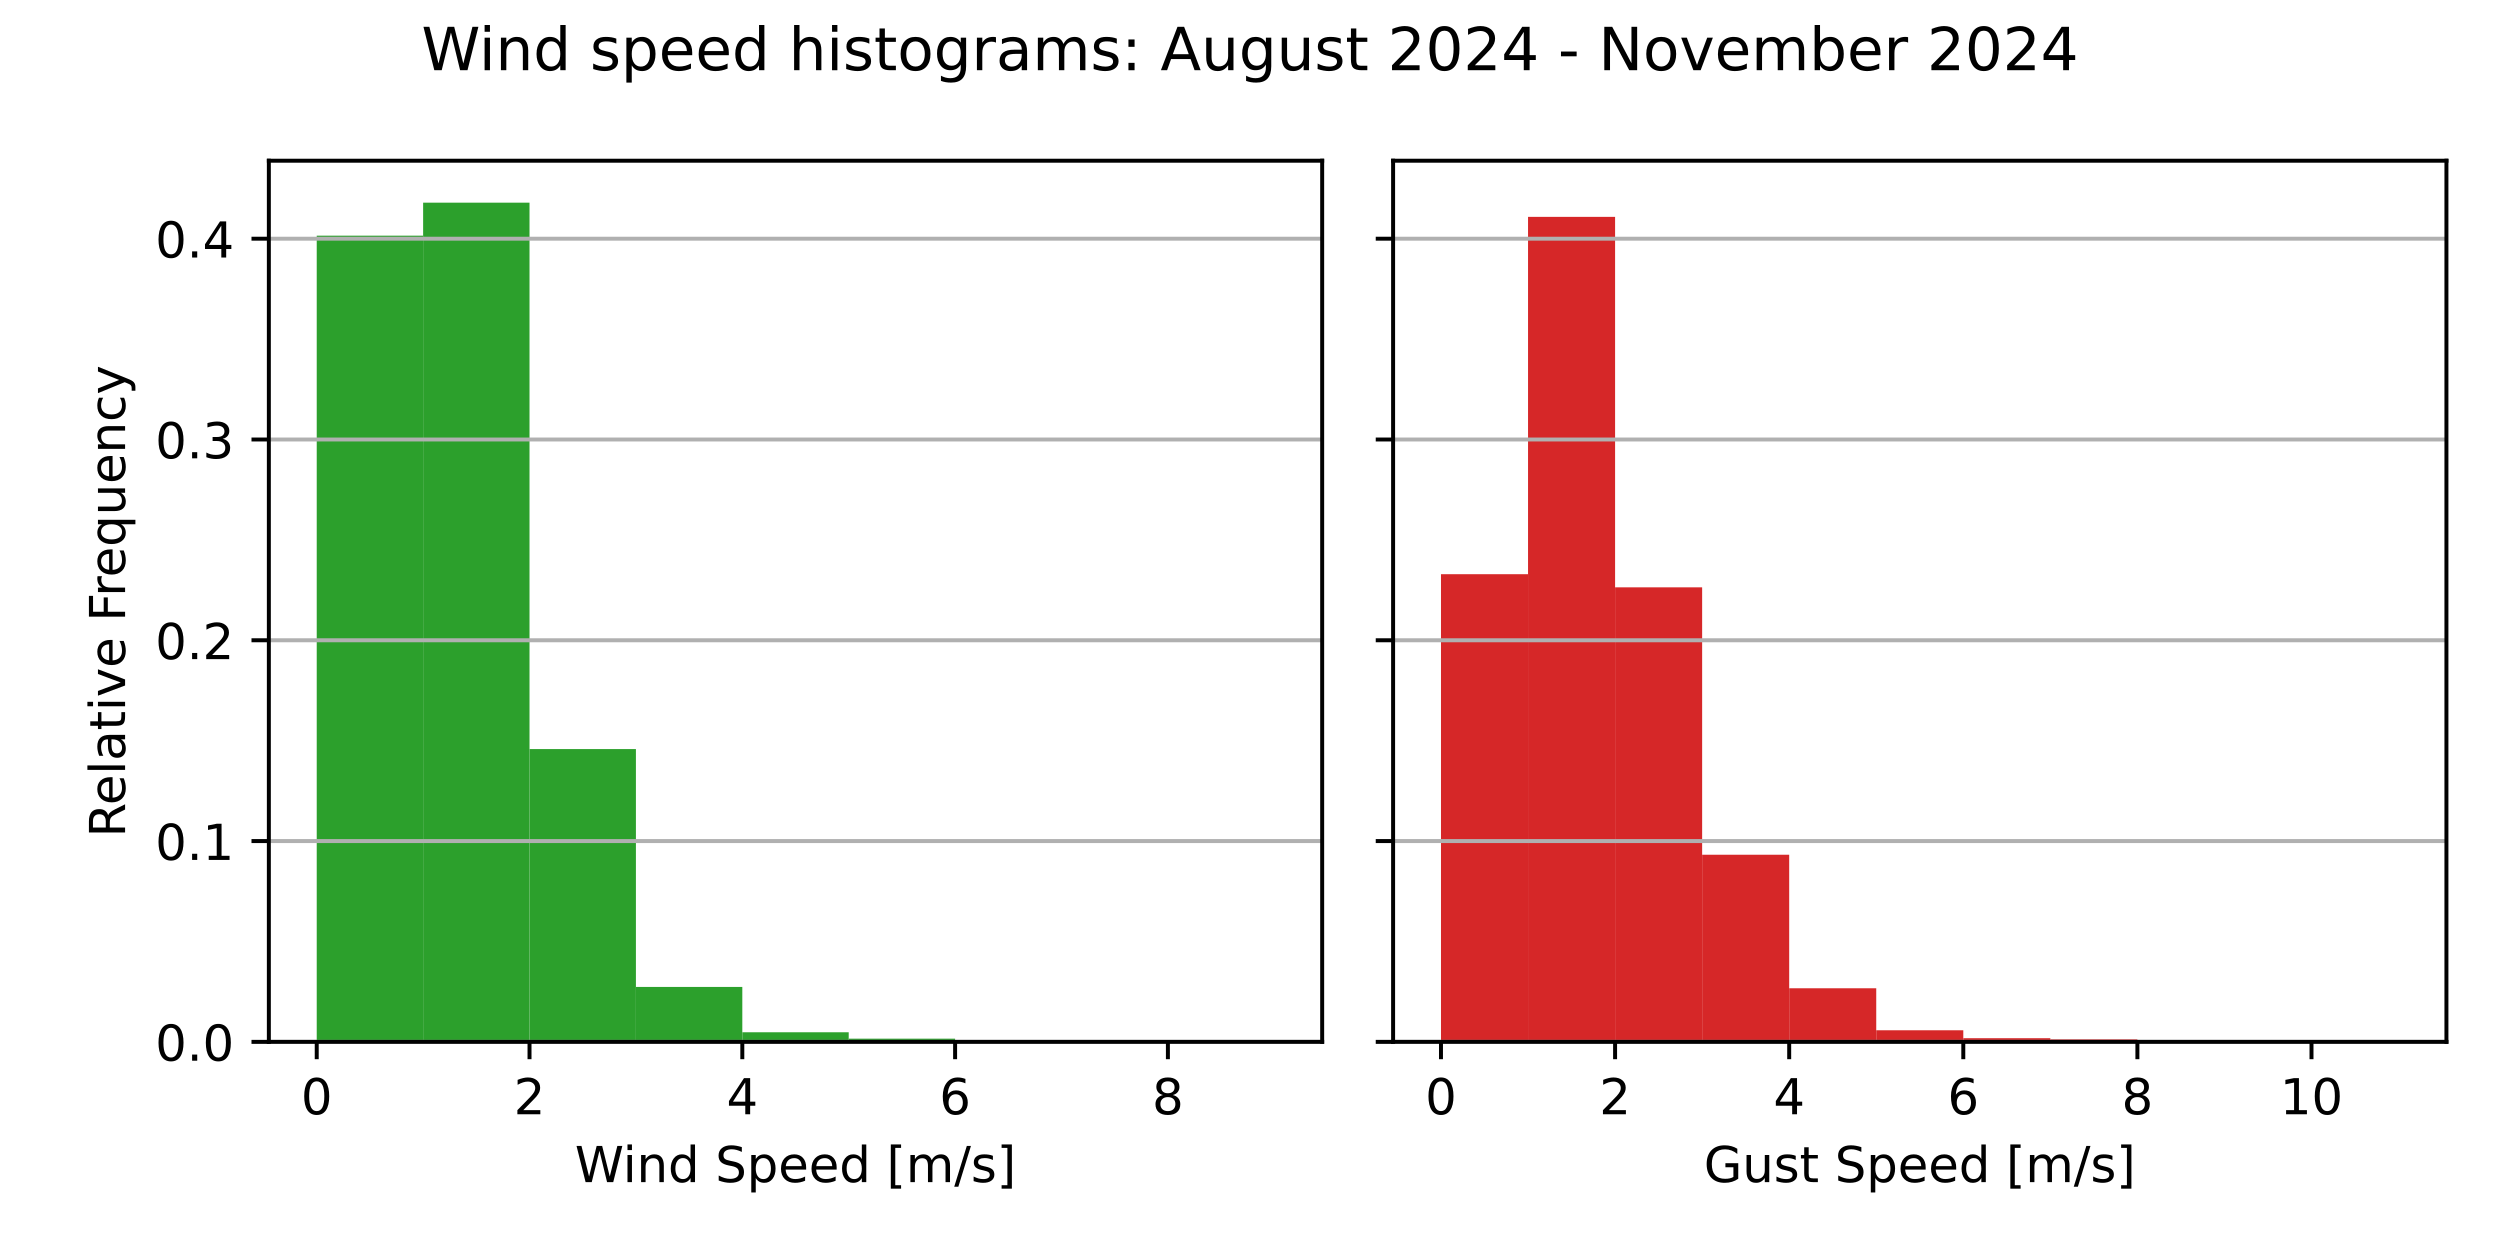
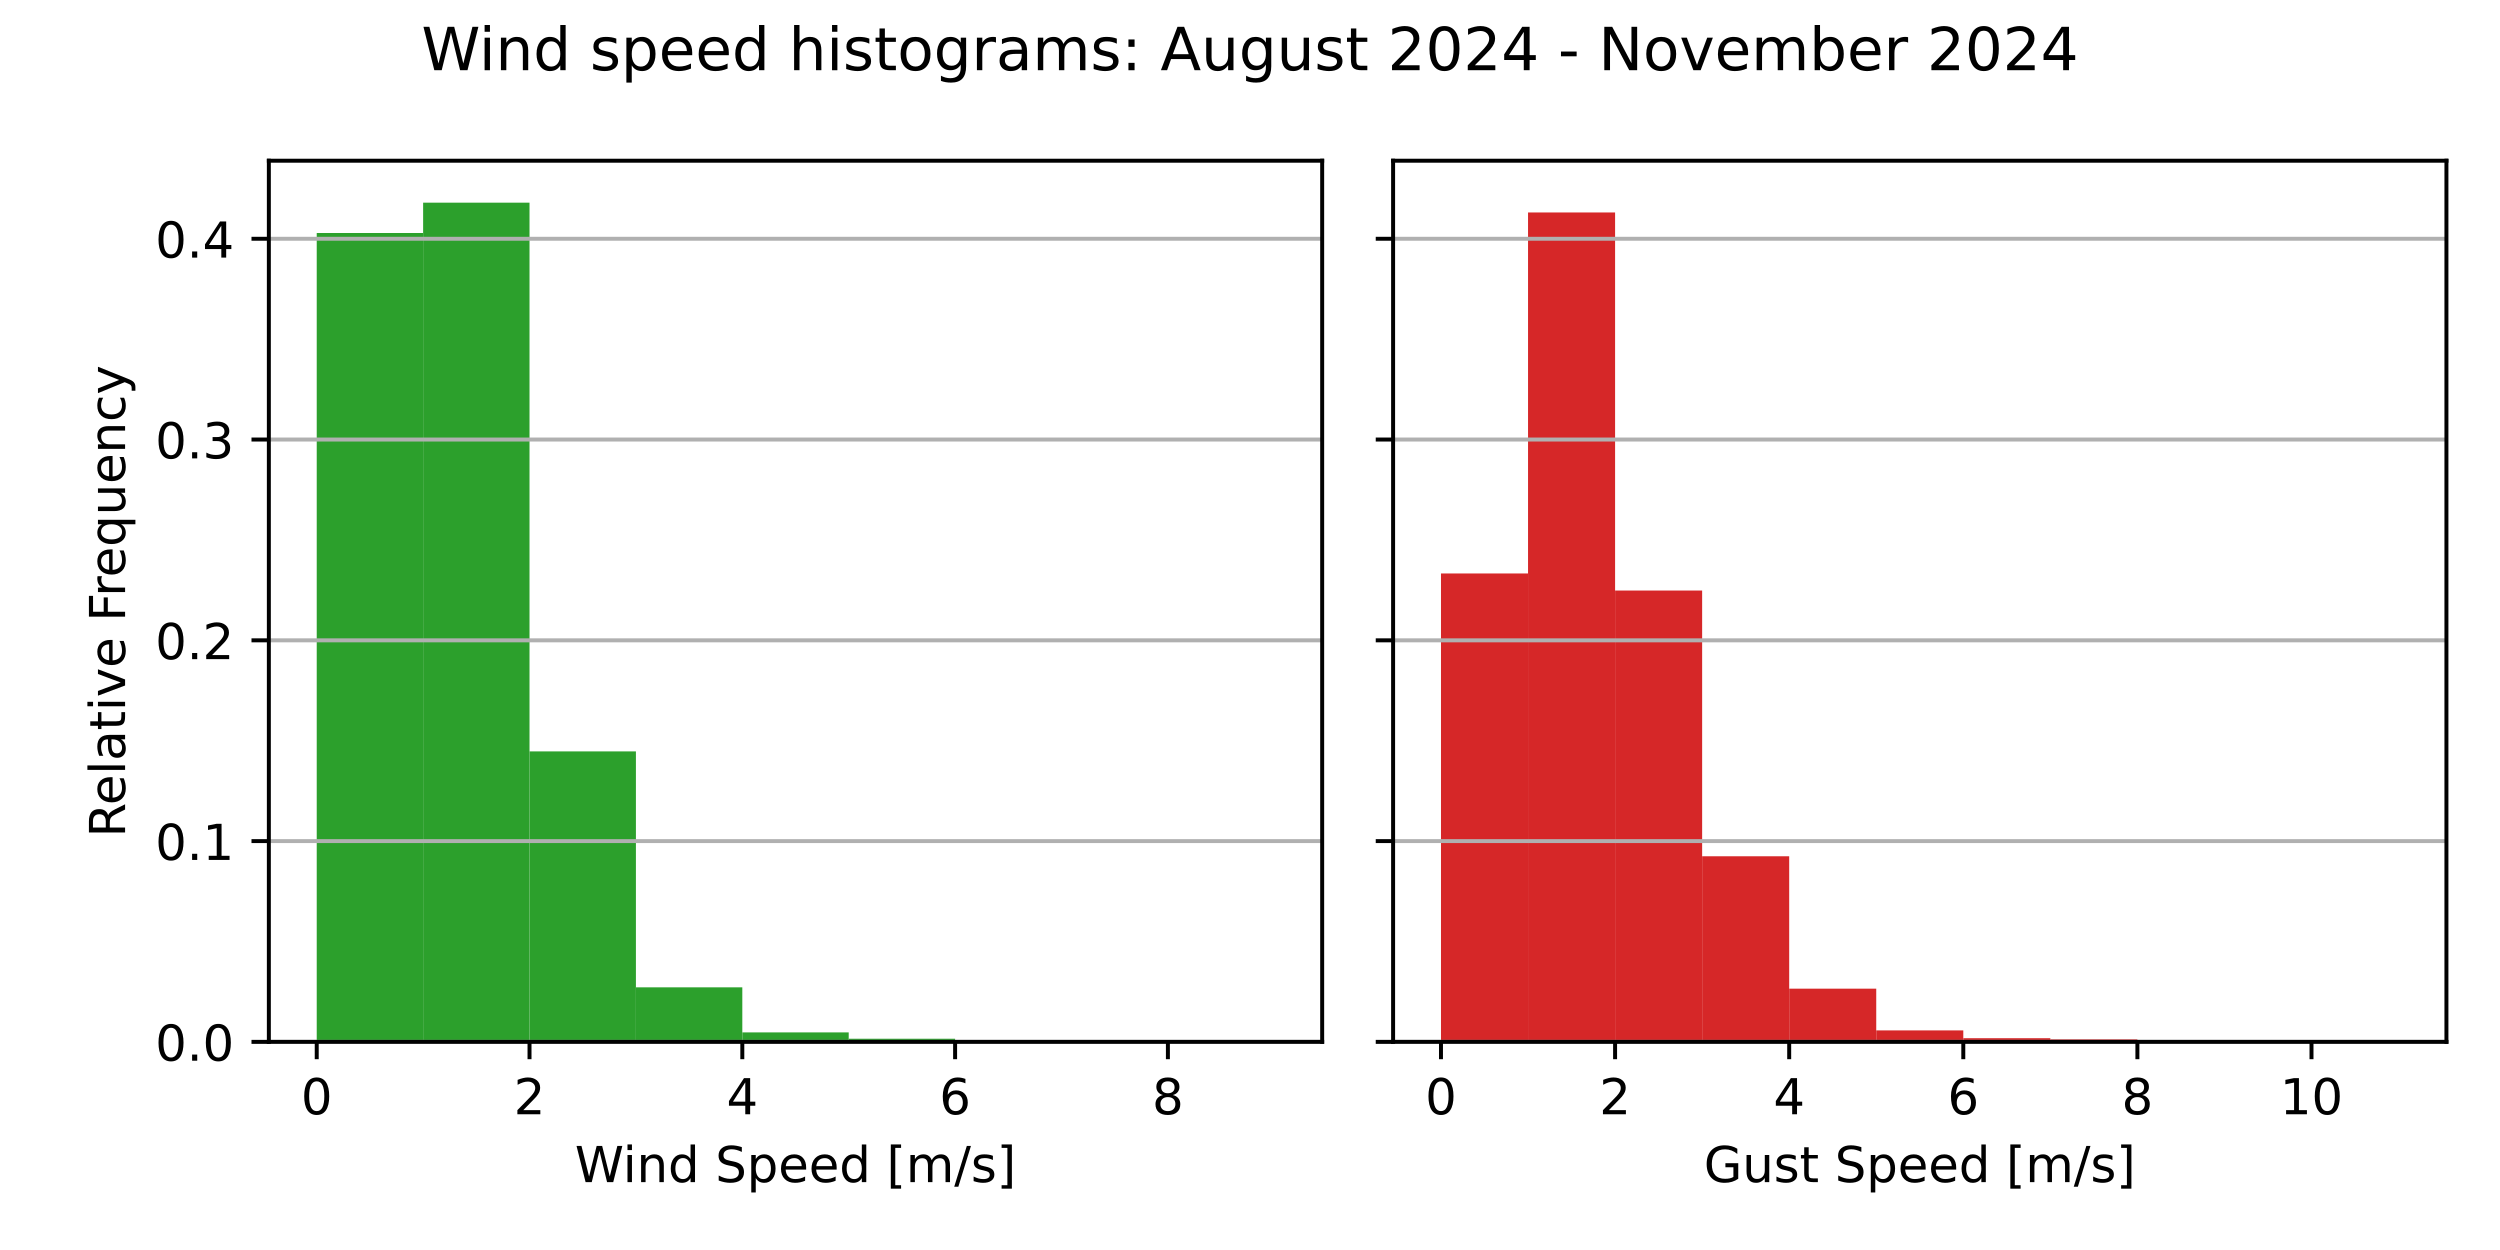
<svg xmlns="http://www.w3.org/2000/svg" xmlns:xlink="http://www.w3.org/1999/xlink" width="504pt" height="252pt" viewBox="0 0 504 252" version="1.1">
  <defs>
    <style type="text/css">*{stroke-linejoin: round; stroke-linecap: butt}</style>
  </defs>
  <g id="figure_1">
    <g id="patch_1">
      <path d="M 0 252  L 504 252  L 504 0  L 0 0  z " style="fill: #ffffff" />
    </g>
    <g id="axes_1">
      <g id="patch_2">
        <path d="M 54.2 210.04  L 266.55 210.04  L 266.55 32.4  L 54.2 32.4  z " style="fill: #ffffff" />
      </g>
      <g id="patch_3">
-         <path d="M 63.852 210.04  L 85.302 210.04  L 85.302 47.507  L 63.852 47.507  z " clip-path="url(#pe541135941)" style="fill: #2ca02c" />
+         <path d="M 63.852 210.04  L 85.302 210.04  L 85.302 46.975  L 63.852 46.975  z " clip-path="url(#p25c6681a0d)" style="fill: #2ca02c" />
      </g>
      <g id="patch_4">
-         <path d="M 85.302 210.04  L 106.751 210.04  L 106.751 40.859  L 85.302 40.859  z " clip-path="url(#pe541135941)" style="fill: #2ca02c" />
+         <path d="M 85.302 210.04  L 106.751 210.04  L 106.751 40.859  L 85.302 40.859  z " clip-path="url(#p25c6681a0d)" style="fill: #2ca02c" />
      </g>
      <g id="patch_5">
-         <path d="M 106.751 210.04  L 128.201 210.04  L 128.201 151.018  L 106.751 151.018  z " clip-path="url(#pe541135941)" style="fill: #2ca02c" />
+         <path d="M 106.751 210.04  L 128.201 210.04  L 128.201 151.478  L 106.751 151.478  z " clip-path="url(#p25c6681a0d)" style="fill: #2ca02c" />
      </g>
      <g id="patch_6">
-         <path d="M 128.201 210.04  L 149.65 210.04  L 149.65 198.96  L 128.201 198.96  z " clip-path="url(#pe541135941)" style="fill: #2ca02c" />
+         <path d="M 128.201 210.04  L 149.65 210.04  L 149.65 199.049  L 128.201 199.049  z " clip-path="url(#p25c6681a0d)" style="fill: #2ca02c" />
      </g>
      <g id="patch_7">
-         <path d="M 149.65 210.04  L 171.1 210.04  L 171.1 208.111  L 149.65 208.111  z " clip-path="url(#pe541135941)" style="fill: #2ca02c" />
+         <path d="M 149.65 210.04  L 171.1 210.04  L 171.1 208.126  L 149.65 208.126  z " clip-path="url(#p25c6681a0d)" style="fill: #2ca02c" />
      </g>
      <g id="patch_8">
-         <path d="M 171.1 210.04  L 192.549 210.04  L 192.549 209.401  L 171.1 209.401  z " clip-path="url(#pe541135941)" style="fill: #2ca02c" />
+         <path d="M 171.1 210.04  L 192.549 210.04  L 192.549 209.406  L 171.1 209.406  z " clip-path="url(#p25c6681a0d)" style="fill: #2ca02c" />
      </g>
      <g id="patch_9">
-         <path d="M 192.549 210.04  L 213.999 210.04  L 213.999 209.675  L 192.549 209.675  z " clip-path="url(#pe541135941)" style="fill: #2ca02c" />
+         <path d="M 192.549 210.04  L 213.999 210.04  L 213.999 209.678  L 192.549 209.678  z " clip-path="url(#p25c6681a0d)" style="fill: #2ca02c" />
      </g>
      <g id="patch_10">
-         <path d="M 213.999 210.04  L 235.448 210.04  L 235.448 210.001  L 213.999 210.001  z " clip-path="url(#pe541135941)" style="fill: #2ca02c" />
+         <path d="M 213.999 210.04  L 235.448 210.04  L 235.448 210.001  L 213.999 210.001  z " clip-path="url(#p25c6681a0d)" style="fill: #2ca02c" />
      </g>
      <g id="patch_11">
-         <path d="M 235.448 210.04  L 256.898 210.04  L 256.898 210.027  L 235.448 210.027  z " clip-path="url(#pe541135941)" style="fill: #2ca02c" />
+         <path d="M 235.448 210.04  L 256.898 210.04  L 256.898 210.027  L 235.448 210.027  z " clip-path="url(#p25c6681a0d)" style="fill: #2ca02c" />
      </g>
      <g id="matplotlib.axis_1">
        <g id="xtick_1">
          <g id="line2d_1">
            <defs>
-               <path id="m60afea2292" d="M 0 0  L 0 3.5  " style="stroke: #000000; stroke-width: 0.8" />
+               <path id="mfaaf3b6d40" d="M 0 0  L 0 3.5  " style="stroke: #000000; stroke-width: 0.8" />
            </defs>
            <g>
-               <use xlink:href="#m60afea2292" x="63.852" y="210.04" style="stroke: #000000; stroke-width: 0.8" />
+               <use xlink:href="#mfaaf3b6d40" x="63.852" y="210.04" style="stroke: #000000; stroke-width: 0.8" />
            </g>
          </g>
          <g id="text_1">
            <g transform="translate(60.67102 224.6384) scale(0.1 -0.1)">
              <defs>
                <path id="DejaVuSans-30" d="M 2034 4250  Q 1547 4250 1301 3770  Q 1056 3291 1056 2328  Q 1056 1369 1301 889  Q 1547 409 2034 409  Q 2525 409 2770 889  Q 3016 1369 3016 2328  Q 3016 3291 2770 3770  Q 2525 4250 2034 4250  z M 2034 4750  Q 2819 4750 3233 4129  Q 3647 3509 3647 2328  Q 3647 1150 3233 529  Q 2819 -91 2034 -91  Q 1250 -91 836 529  Q 422 1150 422 2328  Q 422 3509 836 4129  Q 1250 4750 2034 4750  z " transform="scale(0.015625)" />
              </defs>
              <use xlink:href="#DejaVuSans-30" />
            </g>
          </g>
        </g>
        <g id="xtick_2">
          <g id="line2d_2">
            <g>
-               <use xlink:href="#m60afea2292" x="106.751" y="210.04" style="stroke: #000000; stroke-width: 0.8" />
+               <use xlink:href="#mfaaf3b6d40" x="106.751" y="210.04" style="stroke: #000000; stroke-width: 0.8" />
            </g>
          </g>
          <g id="text_2">
            <g transform="translate(103.57 224.6384) scale(0.1 -0.1)">
              <defs>
                <path id="DejaVuSans-32" d="M 1228 531  L 3431 531  L 3431 0  L 469 0  L 469 531  Q 828 903 1448 1529  Q 2069 2156 2228 2338  Q 2531 2678 2651 2914  Q 2772 3150 2772 3378  Q 2772 3750 2511 3984  Q 2250 4219 1831 4219  Q 1534 4219 1204 4116  Q 875 4013 500 3803  L 500 4441  Q 881 4594 1212 4672  Q 1544 4750 1819 4750  Q 2544 4750 2975 4387  Q 3406 4025 3406 3419  Q 3406 3131 3298 2873  Q 3191 2616 2906 2266  Q 2828 2175 2409 1742  Q 1991 1309 1228 531  z " transform="scale(0.015625)" />
              </defs>
              <use xlink:href="#DejaVuSans-32" />
            </g>
          </g>
        </g>
        <g id="xtick_3">
          <g id="line2d_3">
            <g>
-               <use xlink:href="#m60afea2292" x="149.65" y="210.04" style="stroke: #000000; stroke-width: 0.8" />
+               <use xlink:href="#mfaaf3b6d40" x="149.65" y="210.04" style="stroke: #000000; stroke-width: 0.8" />
            </g>
          </g>
          <g id="text_3">
            <g transform="translate(146.469 224.6384) scale(0.1 -0.1)">
              <defs>
                <path id="DejaVuSans-34" d="M 2419 4116  L 825 1625  L 2419 1625  L 2419 4116  z M 2253 4666  L 3047 4666  L 3047 1625  L 3713 1625  L 3713 1100  L 3047 1100  L 3047 0  L 2419 0  L 2419 1100  L 313 1100  L 313 1709  L 2253 4666  z " transform="scale(0.015625)" />
              </defs>
              <use xlink:href="#DejaVuSans-34" />
            </g>
          </g>
        </g>
        <g id="xtick_4">
          <g id="line2d_4">
            <g>
-               <use xlink:href="#m60afea2292" x="192.549" y="210.04" style="stroke: #000000; stroke-width: 0.8" />
+               <use xlink:href="#mfaaf3b6d40" x="192.549" y="210.04" style="stroke: #000000; stroke-width: 0.8" />
            </g>
          </g>
          <g id="text_4">
            <g transform="translate(189.368 224.6384) scale(0.1 -0.1)">
              <defs>
                <path id="DejaVuSans-36" d="M 2113 2584  Q 1688 2584 1439 2293  Q 1191 2003 1191 1497  Q 1191 994 1439 701  Q 1688 409 2113 409  Q 2538 409 2786 701  Q 3034 994 3034 1497  Q 3034 2003 2786 2293  Q 2538 2584 2113 2584  z M 3366 4563  L 3366 3988  Q 3128 4100 2886 4159  Q 2644 4219 2406 4219  Q 1781 4219 1451 3797  Q 1122 3375 1075 2522  Q 1259 2794 1537 2939  Q 1816 3084 2150 3084  Q 2853 3084 3261 2657  Q 3669 2231 3669 1497  Q 3669 778 3244 343  Q 2819 -91 2113 -91  Q 1303 -91 875 529  Q 447 1150 447 2328  Q 447 3434 972 4092  Q 1497 4750 2381 4750  Q 2619 4750 2861 4703  Q 3103 4656 3366 4563  z " transform="scale(0.015625)" />
              </defs>
              <use xlink:href="#DejaVuSans-36" />
            </g>
          </g>
        </g>
        <g id="xtick_5">
          <g id="line2d_5">
            <g>
-               <use xlink:href="#m60afea2292" x="235.448" y="210.04" style="stroke: #000000; stroke-width: 0.8" />
+               <use xlink:href="#mfaaf3b6d40" x="235.448" y="210.04" style="stroke: #000000; stroke-width: 0.8" />
            </g>
          </g>
          <g id="text_5">
            <g transform="translate(232.267 224.6384) scale(0.1 -0.1)">
              <defs>
                <path id="DejaVuSans-38" d="M 2034 2216  Q 1584 2216 1326 1975  Q 1069 1734 1069 1313  Q 1069 891 1326 650  Q 1584 409 2034 409  Q 2484 409 2743 651  Q 3003 894 3003 1313  Q 3003 1734 2745 1975  Q 2488 2216 2034 2216  z M 1403 2484  Q 997 2584 770 2862  Q 544 3141 544 3541  Q 544 4100 942 4425  Q 1341 4750 2034 4750  Q 2731 4750 3128 4425  Q 3525 4100 3525 3541  Q 3525 3141 3298 2862  Q 3072 2584 2669 2484  Q 3125 2378 3379 2068  Q 3634 1759 3634 1313  Q 3634 634 3220 271  Q 2806 -91 2034 -91  Q 1263 -91 848 271  Q 434 634 434 1313  Q 434 1759 690 2068  Q 947 2378 1403 2484  z M 1172 3481  Q 1172 3119 1398 2916  Q 1625 2713 2034 2713  Q 2441 2713 2670 2916  Q 2900 3119 2900 3481  Q 2900 3844 2670 4047  Q 2441 4250 2034 4250  Q 1625 4250 1398 4047  Q 1172 3844 1172 3481  z " transform="scale(0.015625)" />
              </defs>
              <use xlink:href="#DejaVuSans-38" />
            </g>
          </g>
        </g>
        <g id="text_6">
          <g transform="translate(115.8969 238.3166) scale(0.1 -0.1)">
            <defs>
              <path id="DejaVuSans-57" d="M 213 4666  L 850 4666  L 1831 722  L 2809 4666  L 3519 4666  L 4500 722  L 5478 4666  L 6119 4666  L 4947 0  L 4153 0  L 3169 4050  L 2175 0  L 1381 0  L 213 4666  z " transform="scale(0.015625)" />
              <path id="DejaVuSans-69" d="M 603 3500  L 1178 3500  L 1178 0  L 603 0  L 603 3500  z M 603 4863  L 1178 4863  L 1178 4134  L 603 4134  L 603 4863  z " transform="scale(0.015625)" />
              <path id="DejaVuSans-6e" d="M 3513 2113  L 3513 0  L 2938 0  L 2938 2094  Q 2938 2591 2744 2837  Q 2550 3084 2163 3084  Q 1697 3084 1428 2787  Q 1159 2491 1159 1978  L 1159 0  L 581 0  L 581 3500  L 1159 3500  L 1159 2956  Q 1366 3272 1645 3428  Q 1925 3584 2291 3584  Q 2894 3584 3203 3211  Q 3513 2838 3513 2113  z " transform="scale(0.015625)" />
              <path id="DejaVuSans-64" d="M 2906 2969  L 2906 4863  L 3481 4863  L 3481 0  L 2906 0  L 2906 525  Q 2725 213 2448 61  Q 2172 -91 1784 -91  Q 1150 -91 751 415  Q 353 922 353 1747  Q 353 2572 751 3078  Q 1150 3584 1784 3584  Q 2172 3584 2448 3432  Q 2725 3281 2906 2969  z M 947 1747  Q 947 1113 1208 752  Q 1469 391 1925 391  Q 2381 391 2643 752  Q 2906 1113 2906 1747  Q 2906 2381 2643 2742  Q 2381 3103 1925 3103  Q 1469 3103 1208 2742  Q 947 2381 947 1747  z " transform="scale(0.015625)" />
              <path id="DejaVuSans-20" transform="scale(0.015625)" />
              <path id="DejaVuSans-53" d="M 3425 4513  L 3425 3897  Q 3066 4069 2747 4153  Q 2428 4238 2131 4238  Q 1616 4238 1336 4038  Q 1056 3838 1056 3469  Q 1056 3159 1242 3001  Q 1428 2844 1947 2747  L 2328 2669  Q 3034 2534 3370 2195  Q 3706 1856 3706 1288  Q 3706 609 3251 259  Q 2797 -91 1919 -91  Q 1588 -91 1214 -16  Q 841 59 441 206  L 441 856  Q 825 641 1194 531  Q 1563 422 1919 422  Q 2459 422 2753 634  Q 3047 847 3047 1241  Q 3047 1584 2836 1778  Q 2625 1972 2144 2069  L 1759 2144  Q 1053 2284 737 2584  Q 422 2884 422 3419  Q 422 4038 858 4394  Q 1294 4750 2059 4750  Q 2388 4750 2728 4690  Q 3069 4631 3425 4513  z " transform="scale(0.015625)" />
              <path id="DejaVuSans-70" d="M 1159 525  L 1159 -1331  L 581 -1331  L 581 3500  L 1159 3500  L 1159 2969  Q 1341 3281 1617 3432  Q 1894 3584 2278 3584  Q 2916 3584 3314 3078  Q 3713 2572 3713 1747  Q 3713 922 3314 415  Q 2916 -91 2278 -91  Q 1894 -91 1617 61  Q 1341 213 1159 525  z M 3116 1747  Q 3116 2381 2855 2742  Q 2594 3103 2138 3103  Q 1681 3103 1420 2742  Q 1159 2381 1159 1747  Q 1159 1113 1420 752  Q 1681 391 2138 391  Q 2594 391 2855 752  Q 3116 1113 3116 1747  z " transform="scale(0.015625)" />
              <path id="DejaVuSans-65" d="M 3597 1894  L 3597 1613  L 953 1613  Q 991 1019 1311 708  Q 1631 397 2203 397  Q 2534 397 2845 478  Q 3156 559 3463 722  L 3463 178  Q 3153 47 2828 -22  Q 2503 -91 2169 -91  Q 1331 -91 842 396  Q 353 884 353 1716  Q 353 2575 817 3079  Q 1281 3584 2069 3584  Q 2775 3584 3186 3129  Q 3597 2675 3597 1894  z M 3022 2063  Q 3016 2534 2758 2815  Q 2500 3097 2075 3097  Q 1594 3097 1305 2825  Q 1016 2553 972 2059  L 3022 2063  z " transform="scale(0.015625)" />
              <path id="DejaVuSans-5b" d="M 550 4863  L 1875 4863  L 1875 4416  L 1125 4416  L 1125 -397  L 1875 -397  L 1875 -844  L 550 -844  L 550 4863  z " transform="scale(0.015625)" />
              <path id="DejaVuSans-6d" d="M 3328 2828  Q 3544 3216 3844 3400  Q 4144 3584 4550 3584  Q 5097 3584 5394 3201  Q 5691 2819 5691 2113  L 5691 0  L 5113 0  L 5113 2094  Q 5113 2597 4934 2840  Q 4756 3084 4391 3084  Q 3944 3084 3684 2787  Q 3425 2491 3425 1978  L 3425 0  L 2847 0  L 2847 2094  Q 2847 2600 2669 2842  Q 2491 3084 2119 3084  Q 1678 3084 1418 2786  Q 1159 2488 1159 1978  L 1159 0  L 581 0  L 581 3500  L 1159 3500  L 1159 2956  Q 1356 3278 1631 3431  Q 1906 3584 2284 3584  Q 2666 3584 2933 3390  Q 3200 3197 3328 2828  z " transform="scale(0.015625)" />
              <path id="DejaVuSans-2f" d="M 1625 4666  L 2156 4666  L 531 -594  L 0 -594  L 1625 4666  z " transform="scale(0.015625)" />
              <path id="DejaVuSans-73" d="M 2834 3397  L 2834 2853  Q 2591 2978 2328 3040  Q 2066 3103 1784 3103  Q 1356 3103 1142 2972  Q 928 2841 928 2578  Q 928 2378 1081 2264  Q 1234 2150 1697 2047  L 1894 2003  Q 2506 1872 2764 1633  Q 3022 1394 3022 966  Q 3022 478 2636 193  Q 2250 -91 1575 -91  Q 1294 -91 989 -36  Q 684 19 347 128  L 347 722  Q 666 556 975 473  Q 1284 391 1588 391  Q 1994 391 2212 530  Q 2431 669 2431 922  Q 2431 1156 2273 1281  Q 2116 1406 1581 1522  L 1381 1569  Q 847 1681 609 1914  Q 372 2147 372 2553  Q 372 3047 722 3315  Q 1072 3584 1716 3584  Q 2034 3584 2315 3537  Q 2597 3491 2834 3397  z " transform="scale(0.015625)" />
              <path id="DejaVuSans-5d" d="M 1947 4863  L 1947 -844  L 622 -844  L 622 -397  L 1369 -397  L 1369 4416  L 622 4416  L 622 4863  L 1947 4863  z " transform="scale(0.015625)" />
            </defs>
            <use xlink:href="#DejaVuSans-57" />
            <use xlink:href="#DejaVuSans-69" x="96.627" />
            <use xlink:href="#DejaVuSans-6e" x="124.41" />
            <use xlink:href="#DejaVuSans-64" x="187.789" />
            <use xlink:href="#DejaVuSans-20" x="251.266" />
            <use xlink:href="#DejaVuSans-53" x="283.053" />
            <use xlink:href="#DejaVuSans-70" x="346.529" />
            <use xlink:href="#DejaVuSans-65" x="410.006" />
            <use xlink:href="#DejaVuSans-65" x="471.529" />
            <use xlink:href="#DejaVuSans-64" x="533.053" />
            <use xlink:href="#DejaVuSans-20" x="596.529" />
            <use xlink:href="#DejaVuSans-5b" x="628.316" />
            <use xlink:href="#DejaVuSans-6d" x="667.33" />
            <use xlink:href="#DejaVuSans-2f" x="764.742" />
            <use xlink:href="#DejaVuSans-73" x="798.434" />
            <use xlink:href="#DejaVuSans-5d" x="850.533" />
          </g>
        </g>
      </g>
      <g id="matplotlib.axis_2">
        <g id="ytick_1">
          <g id="line2d_6">
-             <path d="M 54.2 210.04  L 266.55 210.04  " clip-path="url(#pe541135941)" style="fill: none; stroke: #b0b0b0; stroke-width: 0.8; stroke-linecap: square" />
+             <path d="M 54.2 210.04  L 266.55 210.04  " clip-path="url(#p25c6681a0d)" style="fill: none; stroke: #b0b0b0; stroke-width: 0.8; stroke-linecap: square" />
          </g>
          <g id="line2d_7">
            <defs>
-               <path id="m50b8ec9046" d="M 0 0  L -3.5 0  " style="stroke: #000000; stroke-width: 0.8" />
+               <path id="ma11a6e1802" d="M 0 0  L -3.5 0  " style="stroke: #000000; stroke-width: 0.8" />
            </defs>
            <g>
-               <use xlink:href="#m50b8ec9046" x="54.2" y="210.04" style="stroke: #000000; stroke-width: 0.8" />
+               <use xlink:href="#ma11a6e1802" x="54.2" y="210.04" style="stroke: #000000; stroke-width: 0.8" />
            </g>
          </g>
          <g id="text_7">
            <g transform="translate(31.29688 213.8392) scale(0.1 -0.1)">
              <defs>
                <path id="DejaVuSans-2e" d="M 684 794  L 1344 794  L 1344 0  L 684 0  L 684 794  z " transform="scale(0.015625)" />
              </defs>
              <use xlink:href="#DejaVuSans-30" />
              <use xlink:href="#DejaVuSans-2e" x="63.623" />
              <use xlink:href="#DejaVuSans-30" x="95.41" />
            </g>
          </g>
        </g>
        <g id="ytick_2">
          <g id="line2d_8">
-             <path d="M 54.2 169.56  L 266.55 169.56  " clip-path="url(#pe541135941)" style="fill: none; stroke: #b0b0b0; stroke-width: 0.8; stroke-linecap: square" />
+             <path d="M 54.2 169.564  L 266.55 169.564  " clip-path="url(#p25c6681a0d)" style="fill: none; stroke: #b0b0b0; stroke-width: 0.8; stroke-linecap: square" />
          </g>
          <g id="line2d_9">
            <g>
-               <use xlink:href="#m50b8ec9046" x="54.2" y="169.56" style="stroke: #000000; stroke-width: 0.8" />
+               <use xlink:href="#ma11a6e1802" x="54.2" y="169.564" style="stroke: #000000; stroke-width: 0.8" />
            </g>
          </g>
          <g id="text_8">
-             <g transform="translate(31.29688 173.3591) scale(0.1 -0.1)">
+             <g transform="translate(31.29688 173.3633) scale(0.1 -0.1)">
              <defs>
                <path id="DejaVuSans-31" d="M 794 531  L 1825 531  L 1825 4091  L 703 3866  L 703 4441  L 1819 4666  L 2450 4666  L 2450 531  L 3481 531  L 3481 0  L 794 0  L 794 531  z " transform="scale(0.015625)" />
              </defs>
              <use xlink:href="#DejaVuSans-30" />
              <use xlink:href="#DejaVuSans-2e" x="63.623" />
              <use xlink:href="#DejaVuSans-31" x="95.41" />
            </g>
          </g>
        </g>
        <g id="ytick_3">
          <g id="line2d_10">
-             <path d="M 54.2 129.08  L 266.55 129.08  " clip-path="url(#pe541135941)" style="fill: none; stroke: #b0b0b0; stroke-width: 0.8; stroke-linecap: square" />
+             <path d="M 54.2 129.088  L 266.55 129.088  " clip-path="url(#p25c6681a0d)" style="fill: none; stroke: #b0b0b0; stroke-width: 0.8; stroke-linecap: square" />
          </g>
          <g id="line2d_11">
            <g>
-               <use xlink:href="#m50b8ec9046" x="54.2" y="129.08" style="stroke: #000000; stroke-width: 0.8" />
+               <use xlink:href="#ma11a6e1802" x="54.2" y="129.088" style="stroke: #000000; stroke-width: 0.8" />
            </g>
          </g>
          <g id="text_9">
-             <g transform="translate(31.29688 132.879) scale(0.1 -0.1)">
+             <g transform="translate(31.29688 132.8873) scale(0.1 -0.1)">
              <use xlink:href="#DejaVuSans-30" />
              <use xlink:href="#DejaVuSans-2e" x="63.623" />
              <use xlink:href="#DejaVuSans-32" x="95.41" />
            </g>
          </g>
        </g>
        <g id="ytick_4">
          <g id="line2d_12">
-             <path d="M 54.2 88.6  L 266.55 88.6  " clip-path="url(#pe541135941)" style="fill: none; stroke: #b0b0b0; stroke-width: 0.8; stroke-linecap: square" />
+             <path d="M 54.2 88.612  L 266.55 88.612  " clip-path="url(#p25c6681a0d)" style="fill: none; stroke: #b0b0b0; stroke-width: 0.8; stroke-linecap: square" />
          </g>
          <g id="line2d_13">
            <g>
-               <use xlink:href="#m50b8ec9046" x="54.2" y="88.6" style="stroke: #000000; stroke-width: 0.8" />
+               <use xlink:href="#ma11a6e1802" x="54.2" y="88.612" style="stroke: #000000; stroke-width: 0.8" />
            </g>
          </g>
          <g id="text_10">
-             <g transform="translate(31.29688 92.39887) scale(0.1 -0.1)">
+             <g transform="translate(31.29688 92.41141) scale(0.1 -0.1)">
              <defs>
                <path id="DejaVuSans-33" d="M 2597 2516  Q 3050 2419 3304 2112  Q 3559 1806 3559 1356  Q 3559 666 3084 287  Q 2609 -91 1734 -91  Q 1441 -91 1130 -33  Q 819 25 488 141  L 488 750  Q 750 597 1062 519  Q 1375 441 1716 441  Q 2309 441 2620 675  Q 2931 909 2931 1356  Q 2931 1769 2642 2001  Q 2353 2234 1838 2234  L 1294 2234  L 1294 2753  L 1863 2753  Q 2328 2753 2575 2939  Q 2822 3125 2822 3475  Q 2822 3834 2567 4026  Q 2313 4219 1838 4219  Q 1578 4219 1281 4162  Q 984 4106 628 3988  L 628 4550  Q 988 4650 1302 4700  Q 1616 4750 1894 4750  Q 2613 4750 3031 4423  Q 3450 4097 3450 3541  Q 3450 3153 3228 2886  Q 3006 2619 2597 2516  z " transform="scale(0.015625)" />
              </defs>
              <use xlink:href="#DejaVuSans-30" />
              <use xlink:href="#DejaVuSans-2e" x="63.623" />
              <use xlink:href="#DejaVuSans-33" x="95.41" />
            </g>
          </g>
        </g>
        <g id="ytick_5">
          <g id="line2d_14">
-             <path d="M 54.2 48.12  L 266.55 48.12  " clip-path="url(#pe541135941)" style="fill: none; stroke: #b0b0b0; stroke-width: 0.8; stroke-linecap: square" />
+             <path d="M 54.2 48.136  L 266.55 48.136  " clip-path="url(#p25c6681a0d)" style="fill: none; stroke: #b0b0b0; stroke-width: 0.8; stroke-linecap: square" />
          </g>
          <g id="line2d_15">
            <g>
-               <use xlink:href="#m50b8ec9046" x="54.2" y="48.12" style="stroke: #000000; stroke-width: 0.8" />
+               <use xlink:href="#ma11a6e1802" x="54.2" y="48.136" style="stroke: #000000; stroke-width: 0.8" />
            </g>
          </g>
          <g id="text_11">
-             <g transform="translate(31.29688 51.91875) scale(0.1 -0.1)">
+             <g transform="translate(31.29688 51.93548) scale(0.1 -0.1)">
              <use xlink:href="#DejaVuSans-30" />
              <use xlink:href="#DejaVuSans-2e" x="63.623" />
              <use xlink:href="#DejaVuSans-34" x="95.41" />
            </g>
          </g>
        </g>
        <g id="text_12">
          <g transform="translate(25.21719 168.8028) rotate(-90) scale(0.1 -0.1)">
            <defs>
              <path id="DejaVuSans-52" d="M 2841 2188  Q 3044 2119 3236 1894  Q 3428 1669 3622 1275  L 4263 0  L 3584 0  L 2988 1197  Q 2756 1666 2539 1819  Q 2322 1972 1947 1972  L 1259 1972  L 1259 0  L 628 0  L 628 4666  L 2053 4666  Q 2853 4666 3247 4331  Q 3641 3997 3641 3322  Q 3641 2881 3436 2590  Q 3231 2300 2841 2188  z M 1259 4147  L 1259 2491  L 2053 2491  Q 2509 2491 2742 2702  Q 2975 2913 2975 3322  Q 2975 3731 2742 3939  Q 2509 4147 2053 4147  L 1259 4147  z " transform="scale(0.015625)" />
              <path id="DejaVuSans-6c" d="M 603 4863  L 1178 4863  L 1178 0  L 603 0  L 603 4863  z " transform="scale(0.015625)" />
              <path id="DejaVuSans-61" d="M 2194 1759  Q 1497 1759 1228 1600  Q 959 1441 959 1056  Q 959 750 1161 570  Q 1363 391 1709 391  Q 2188 391 2477 730  Q 2766 1069 2766 1631  L 2766 1759  L 2194 1759  z M 3341 1997  L 3341 0  L 2766 0  L 2766 531  Q 2569 213 2275 61  Q 1981 -91 1556 -91  Q 1019 -91 701 211  Q 384 513 384 1019  Q 384 1609 779 1909  Q 1175 2209 1959 2209  L 2766 2209  L 2766 2266  Q 2766 2663 2505 2880  Q 2244 3097 1772 3097  Q 1472 3097 1187 3025  Q 903 2953 641 2809  L 641 3341  Q 956 3463 1253 3523  Q 1550 3584 1831 3584  Q 2591 3584 2966 3190  Q 3341 2797 3341 1997  z " transform="scale(0.015625)" />
              <path id="DejaVuSans-74" d="M 1172 4494  L 1172 3500  L 2356 3500  L 2356 3053  L 1172 3053  L 1172 1153  Q 1172 725 1289 603  Q 1406 481 1766 481  L 2356 481  L 2356 0  L 1766 0  Q 1100 0 847 248  Q 594 497 594 1153  L 594 3053  L 172 3053  L 172 3500  L 594 3500  L 594 4494  L 1172 4494  z " transform="scale(0.015625)" />
              <path id="DejaVuSans-76" d="M 191 3500  L 800 3500  L 1894 563  L 2988 3500  L 3597 3500  L 2284 0  L 1503 0  L 191 3500  z " transform="scale(0.015625)" />
              <path id="DejaVuSans-46" d="M 628 4666  L 3309 4666  L 3309 4134  L 1259 4134  L 1259 2759  L 3109 2759  L 3109 2228  L 1259 2228  L 1259 0  L 628 0  L 628 4666  z " transform="scale(0.015625)" />
              <path id="DejaVuSans-72" d="M 2631 2963  Q 2534 3019 2420 3045  Q 2306 3072 2169 3072  Q 1681 3072 1420 2755  Q 1159 2438 1159 1844  L 1159 0  L 581 0  L 581 3500  L 1159 3500  L 1159 2956  Q 1341 3275 1631 3429  Q 1922 3584 2338 3584  Q 2397 3584 2469 3576  Q 2541 3569 2628 3553  L 2631 2963  z " transform="scale(0.015625)" />
              <path id="DejaVuSans-71" d="M 947 1747  Q 947 1113 1208 752  Q 1469 391 1925 391  Q 2381 391 2643 752  Q 2906 1113 2906 1747  Q 2906 2381 2643 2742  Q 2381 3103 1925 3103  Q 1469 3103 1208 2742  Q 947 2381 947 1747  z M 2906 525  Q 2725 213 2448 61  Q 2172 -91 1784 -91  Q 1150 -91 751 415  Q 353 922 353 1747  Q 353 2572 751 3078  Q 1150 3584 1784 3584  Q 2172 3584 2448 3432  Q 2725 3281 2906 2969  L 2906 3500  L 3481 3500  L 3481 -1331  L 2906 -1331  L 2906 525  z " transform="scale(0.015625)" />
              <path id="DejaVuSans-75" d="M 544 1381  L 544 3500  L 1119 3500  L 1119 1403  Q 1119 906 1312 657  Q 1506 409 1894 409  Q 2359 409 2629 706  Q 2900 1003 2900 1516  L 2900 3500  L 3475 3500  L 3475 0  L 2900 0  L 2900 538  Q 2691 219 2414 64  Q 2138 -91 1772 -91  Q 1169 -91 856 284  Q 544 659 544 1381  z M 1991 3584  L 1991 3584  z " transform="scale(0.015625)" />
              <path id="DejaVuSans-63" d="M 3122 3366  L 3122 2828  Q 2878 2963 2633 3030  Q 2388 3097 2138 3097  Q 1578 3097 1268 2742  Q 959 2388 959 1747  Q 959 1106 1268 751  Q 1578 397 2138 397  Q 2388 397 2633 464  Q 2878 531 3122 666  L 3122 134  Q 2881 22 2623 -34  Q 2366 -91 2075 -91  Q 1284 -91 818 406  Q 353 903 353 1747  Q 353 2603 823 3093  Q 1294 3584 2113 3584  Q 2378 3584 2631 3529  Q 2884 3475 3122 3366  z " transform="scale(0.015625)" />
              <path id="DejaVuSans-79" d="M 2059 -325  Q 1816 -950 1584 -1140  Q 1353 -1331 966 -1331  L 506 -1331  L 506 -850  L 844 -850  Q 1081 -850 1212 -737  Q 1344 -625 1503 -206  L 1606 56  L 191 3500  L 800 3500  L 1894 763  L 2988 3500  L 3597 3500  L 2059 -325  z " transform="scale(0.015625)" />
            </defs>
            <use xlink:href="#DejaVuSans-52" />
            <use xlink:href="#DejaVuSans-65" x="64.982" />
            <use xlink:href="#DejaVuSans-6c" x="126.506" />
            <use xlink:href="#DejaVuSans-61" x="154.289" />
            <use xlink:href="#DejaVuSans-74" x="215.568" />
            <use xlink:href="#DejaVuSans-69" x="254.777" />
            <use xlink:href="#DejaVuSans-76" x="282.561" />
            <use xlink:href="#DejaVuSans-65" x="341.74" />
            <use xlink:href="#DejaVuSans-20" x="403.264" />
            <use xlink:href="#DejaVuSans-46" x="435.051" />
            <use xlink:href="#DejaVuSans-72" x="485.32" />
            <use xlink:href="#DejaVuSans-65" x="524.184" />
            <use xlink:href="#DejaVuSans-71" x="585.707" />
            <use xlink:href="#DejaVuSans-75" x="649.184" />
            <use xlink:href="#DejaVuSans-65" x="712.562" />
            <use xlink:href="#DejaVuSans-6e" x="774.086" />
            <use xlink:href="#DejaVuSans-63" x="837.465" />
            <use xlink:href="#DejaVuSans-79" x="892.445" />
          </g>
        </g>
      </g>
      <g id="patch_12">
        <path d="M 54.2 210.04  L 54.2 32.4  " style="fill: none; stroke: #000000; stroke-width: 0.8; stroke-linejoin: miter; stroke-linecap: square" />
      </g>
      <g id="patch_13">
        <path d="M 266.55 210.04  L 266.55 32.4  " style="fill: none; stroke: #000000; stroke-width: 0.8; stroke-linejoin: miter; stroke-linecap: square" />
      </g>
      <g id="patch_14">
        <path d="M 54.2 210.04  L 266.55 210.04  " style="fill: none; stroke: #000000; stroke-width: 0.8; stroke-linejoin: miter; stroke-linecap: square" />
      </g>
      <g id="patch_15">
        <path d="M 54.2 32.4  L 266.55 32.4  " style="fill: none; stroke: #000000; stroke-width: 0.8; stroke-linejoin: miter; stroke-linecap: square" />
      </g>
    </g>
    <g id="axes_2">
      <g id="patch_16">
        <path d="M 280.85 210.04  L 493.2 210.04  L 493.2 32.4  L 280.85 32.4  z " style="fill: #ffffff" />
      </g>
      <g id="patch_17">
-         <path d="M 290.502 210.04  L 308.052 210.04  L 308.052 115.758  L 290.502 115.758  z " clip-path="url(#p9cca71fca4)" style="fill: #d62728" />
+         <path d="M 290.502 210.04  L 308.052 210.04  L 308.052 115.61  L 290.502 115.61  z " clip-path="url(#p86de992398)" style="fill: #d62728" />
      </g>
      <g id="patch_18">
-         <path d="M 308.052 210.04  L 325.601 210.04  L 325.601 43.714  L 308.052 43.714  z " clip-path="url(#p9cca71fca4)" style="fill: #d62728" />
+         <path d="M 308.052 210.04  L 325.601 210.04  L 325.601 42.837  L 308.052 42.837  z " clip-path="url(#p86de992398)" style="fill: #d62728" />
      </g>
      <g id="patch_19">
-         <path d="M 325.601 210.04  L 343.151 210.04  L 343.151 118.404  L 325.601 118.404  z " clip-path="url(#p9cca71fca4)" style="fill: #d62728" />
+         <path d="M 325.601 210.04  L 343.151 210.04  L 343.151 119.049  L 325.601 119.049  z " clip-path="url(#p86de992398)" style="fill: #d62728" />
      </g>
      <g id="patch_20">
-         <path d="M 343.151 210.04  L 360.701 210.04  L 360.701 172.317  L 343.151 172.317  z " clip-path="url(#p9cca71fca4)" style="fill: #d62728" />
+         <path d="M 343.151 210.04  L 360.701 210.04  L 360.701 172.62  L 343.151 172.62  z " clip-path="url(#p86de992398)" style="fill: #d62728" />
      </g>
      <g id="patch_21">
-         <path d="M 360.701 210.04  L 378.25 210.04  L 378.25 199.234  L 360.701 199.234  z " clip-path="url(#p9cca71fca4)" style="fill: #d62728" />
+         <path d="M 360.701 210.04  L 378.25 210.04  L 378.25 199.321  L 360.701 199.321  z " clip-path="url(#p86de992398)" style="fill: #d62728" />
      </g>
      <g id="patch_22">
-         <path d="M 378.25 210.04  L 395.8 210.04  L 395.8 207.707  L 378.25 207.707  z " clip-path="url(#p9cca71fca4)" style="fill: #d62728" />
+         <path d="M 378.25 210.04  L 395.8 210.04  L 395.8 207.725  L 378.25 207.725  z " clip-path="url(#p86de992398)" style="fill: #d62728" />
      </g>
      <g id="patch_23">
-         <path d="M 395.8 210.04  L 413.349 210.04  L 413.349 209.297  L 395.8 209.297  z " clip-path="url(#p9cca71fca4)" style="fill: #d62728" />
+         <path d="M 395.8 210.04  L 413.349 210.04  L 413.349 209.303  L 395.8 209.303  z " clip-path="url(#p86de992398)" style="fill: #d62728" />
      </g>
      <g id="patch_24">
-         <path d="M 413.349 210.04  L 430.899 210.04  L 430.899 209.545  L 413.349 209.545  z " clip-path="url(#p9cca71fca4)" style="fill: #d62728" />
+         <path d="M 413.349 210.04  L 430.899 210.04  L 430.899 209.549  L 413.349 209.549  z " clip-path="url(#p86de992398)" style="fill: #d62728" />
      </g>
      <g id="patch_25">
-         <path d="M 430.899 210.04  L 448.449 210.04  L 448.449 209.688  L 430.899 209.688  z " clip-path="url(#p9cca71fca4)" style="fill: #d62728" />
+         <path d="M 430.899 210.04  L 448.449 210.04  L 448.449 209.691  L 430.899 209.691  z " clip-path="url(#p86de992398)" style="fill: #d62728" />
      </g>
      <g id="patch_26">
-         <path d="M 448.449 210.04  L 465.998 210.04  L 465.998 209.962  L 448.449 209.962  z " clip-path="url(#p9cca71fca4)" style="fill: #d62728" />
+         <path d="M 448.449 210.04  L 465.998 210.04  L 465.998 209.962  L 448.449 209.962  z " clip-path="url(#p86de992398)" style="fill: #d62728" />
      </g>
      <g id="patch_27">
-         <path d="M 465.998 210.04  L 483.548 210.04  L 483.548 210.014  L 465.998 210.014  z " clip-path="url(#p9cca71fca4)" style="fill: #d62728" />
+         <path d="M 465.998 210.04  L 483.548 210.04  L 483.548 210.014  L 465.998 210.014  z " clip-path="url(#p86de992398)" style="fill: #d62728" />
      </g>
      <g id="matplotlib.axis_3">
        <g id="xtick_6">
          <g id="line2d_16">
            <g>
-               <use xlink:href="#m60afea2292" x="290.502" y="210.04" style="stroke: #000000; stroke-width: 0.8" />
+               <use xlink:href="#mfaaf3b6d40" x="290.502" y="210.04" style="stroke: #000000; stroke-width: 0.8" />
            </g>
          </g>
          <g id="text_13">
            <g transform="translate(287.321 224.6384) scale(0.1 -0.1)">
              <use xlink:href="#DejaVuSans-30" />
            </g>
          </g>
        </g>
        <g id="xtick_7">
          <g id="line2d_17">
            <g>
-               <use xlink:href="#m60afea2292" x="325.601" y="210.04" style="stroke: #000000; stroke-width: 0.8" />
+               <use xlink:href="#mfaaf3b6d40" x="325.601" y="210.04" style="stroke: #000000; stroke-width: 0.8" />
            </g>
          </g>
          <g id="text_14">
            <g transform="translate(322.4202 224.6384) scale(0.1 -0.1)">
              <use xlink:href="#DejaVuSans-32" />
            </g>
          </g>
        </g>
        <g id="xtick_8">
          <g id="line2d_18">
            <g>
-               <use xlink:href="#m60afea2292" x="360.701" y="210.04" style="stroke: #000000; stroke-width: 0.8" />
+               <use xlink:href="#mfaaf3b6d40" x="360.701" y="210.04" style="stroke: #000000; stroke-width: 0.8" />
            </g>
          </g>
          <g id="text_15">
            <g transform="translate(357.5194 224.6384) scale(0.1 -0.1)">
              <use xlink:href="#DejaVuSans-34" />
            </g>
          </g>
        </g>
        <g id="xtick_9">
          <g id="line2d_19">
            <g>
-               <use xlink:href="#m60afea2292" x="395.8" y="210.04" style="stroke: #000000; stroke-width: 0.8" />
+               <use xlink:href="#mfaaf3b6d40" x="395.8" y="210.04" style="stroke: #000000; stroke-width: 0.8" />
            </g>
          </g>
          <g id="text_16">
            <g transform="translate(392.6185 224.6384) scale(0.1 -0.1)">
              <use xlink:href="#DejaVuSans-36" />
            </g>
          </g>
        </g>
        <g id="xtick_10">
          <g id="line2d_20">
            <g>
-               <use xlink:href="#m60afea2292" x="430.899" y="210.04" style="stroke: #000000; stroke-width: 0.8" />
+               <use xlink:href="#mfaaf3b6d40" x="430.899" y="210.04" style="stroke: #000000; stroke-width: 0.8" />
            </g>
          </g>
          <g id="text_17">
            <g transform="translate(427.7177 224.6384) scale(0.1 -0.1)">
              <use xlink:href="#DejaVuSans-38" />
            </g>
          </g>
        </g>
        <g id="xtick_11">
          <g id="line2d_21">
            <g>
-               <use xlink:href="#m60afea2292" x="465.998" y="210.04" style="stroke: #000000; stroke-width: 0.8" />
+               <use xlink:href="#mfaaf3b6d40" x="465.998" y="210.04" style="stroke: #000000; stroke-width: 0.8" />
            </g>
          </g>
          <g id="text_18">
            <g transform="translate(459.6356 224.6384) scale(0.1 -0.1)">
              <use xlink:href="#DejaVuSans-31" />
              <use xlink:href="#DejaVuSans-30" x="63.623" />
            </g>
          </g>
        </g>
        <g id="text_19">
          <g transform="translate(343.5023 238.3166) scale(0.1 -0.1)">
            <defs>
              <path id="DejaVuSans-47" d="M 3809 666  L 3809 1919  L 2778 1919  L 2778 2438  L 4434 2438  L 4434 434  Q 4069 175 3628 42  Q 3188 -91 2688 -91  Q 1594 -91 976 548  Q 359 1188 359 2328  Q 359 3472 976 4111  Q 1594 4750 2688 4750  Q 3144 4750 3555 4637  Q 3966 4525 4313 4306  L 4313 3634  Q 3963 3931 3569 4081  Q 3175 4231 2741 4231  Q 1884 4231 1454 3753  Q 1025 3275 1025 2328  Q 1025 1384 1454 906  Q 1884 428 2741 428  Q 3075 428 3337 486  Q 3600 544 3809 666  z " transform="scale(0.015625)" />
            </defs>
            <use xlink:href="#DejaVuSans-47" />
            <use xlink:href="#DejaVuSans-75" x="77.49" />
            <use xlink:href="#DejaVuSans-73" x="140.869" />
            <use xlink:href="#DejaVuSans-74" x="192.969" />
            <use xlink:href="#DejaVuSans-20" x="232.178" />
            <use xlink:href="#DejaVuSans-53" x="263.965" />
            <use xlink:href="#DejaVuSans-70" x="327.441" />
            <use xlink:href="#DejaVuSans-65" x="390.918" />
            <use xlink:href="#DejaVuSans-65" x="452.441" />
            <use xlink:href="#DejaVuSans-64" x="513.965" />
            <use xlink:href="#DejaVuSans-20" x="577.441" />
            <use xlink:href="#DejaVuSans-5b" x="609.229" />
            <use xlink:href="#DejaVuSans-6d" x="648.242" />
            <use xlink:href="#DejaVuSans-2f" x="745.654" />
            <use xlink:href="#DejaVuSans-73" x="779.346" />
            <use xlink:href="#DejaVuSans-5d" x="831.445" />
          </g>
        </g>
      </g>
      <g id="matplotlib.axis_4">
        <g id="ytick_6">
          <g id="line2d_22">
-             <path d="M 280.85 210.04  L 493.2 210.04  " clip-path="url(#p9cca71fca4)" style="fill: none; stroke: #b0b0b0; stroke-width: 0.8; stroke-linecap: square" />
+             <path d="M 280.85 210.04  L 493.2 210.04  " clip-path="url(#p86de992398)" style="fill: none; stroke: #b0b0b0; stroke-width: 0.8; stroke-linecap: square" />
          </g>
          <g id="line2d_23">
            <g>
-               <use xlink:href="#m50b8ec9046" x="280.85" y="210.04" style="stroke: #000000; stroke-width: 0.8" />
+               <use xlink:href="#ma11a6e1802" x="280.85" y="210.04" style="stroke: #000000; stroke-width: 0.8" />
            </g>
          </g>
        </g>
        <g id="ytick_7">
          <g id="line2d_24">
-             <path d="M 280.85 169.56  L 493.2 169.56  " clip-path="url(#p9cca71fca4)" style="fill: none; stroke: #b0b0b0; stroke-width: 0.8; stroke-linecap: square" />
+             <path d="M 280.85 169.564  L 493.2 169.564  " clip-path="url(#p86de992398)" style="fill: none; stroke: #b0b0b0; stroke-width: 0.8; stroke-linecap: square" />
          </g>
          <g id="line2d_25">
            <g>
-               <use xlink:href="#m50b8ec9046" x="280.85" y="169.56" style="stroke: #000000; stroke-width: 0.8" />
+               <use xlink:href="#ma11a6e1802" x="280.85" y="169.564" style="stroke: #000000; stroke-width: 0.8" />
            </g>
          </g>
        </g>
        <g id="ytick_8">
          <g id="line2d_26">
-             <path d="M 280.85 129.08  L 493.2 129.08  " clip-path="url(#p9cca71fca4)" style="fill: none; stroke: #b0b0b0; stroke-width: 0.8; stroke-linecap: square" />
+             <path d="M 280.85 129.088  L 493.2 129.088  " clip-path="url(#p86de992398)" style="fill: none; stroke: #b0b0b0; stroke-width: 0.8; stroke-linecap: square" />
          </g>
          <g id="line2d_27">
            <g>
-               <use xlink:href="#m50b8ec9046" x="280.85" y="129.08" style="stroke: #000000; stroke-width: 0.8" />
+               <use xlink:href="#ma11a6e1802" x="280.85" y="129.088" style="stroke: #000000; stroke-width: 0.8" />
            </g>
          </g>
        </g>
        <g id="ytick_9">
          <g id="line2d_28">
-             <path d="M 280.85 88.6  L 493.2 88.6  " clip-path="url(#p9cca71fca4)" style="fill: none; stroke: #b0b0b0; stroke-width: 0.8; stroke-linecap: square" />
+             <path d="M 280.85 88.612  L 493.2 88.612  " clip-path="url(#p86de992398)" style="fill: none; stroke: #b0b0b0; stroke-width: 0.8; stroke-linecap: square" />
          </g>
          <g id="line2d_29">
            <g>
-               <use xlink:href="#m50b8ec9046" x="280.85" y="88.6" style="stroke: #000000; stroke-width: 0.8" />
+               <use xlink:href="#ma11a6e1802" x="280.85" y="88.612" style="stroke: #000000; stroke-width: 0.8" />
            </g>
          </g>
        </g>
        <g id="ytick_10">
          <g id="line2d_30">
-             <path d="M 280.85 48.12  L 493.2 48.12  " clip-path="url(#p9cca71fca4)" style="fill: none; stroke: #b0b0b0; stroke-width: 0.8; stroke-linecap: square" />
+             <path d="M 280.85 48.136  L 493.2 48.136  " clip-path="url(#p86de992398)" style="fill: none; stroke: #b0b0b0; stroke-width: 0.8; stroke-linecap: square" />
          </g>
          <g id="line2d_31">
            <g>
-               <use xlink:href="#m50b8ec9046" x="280.85" y="48.12" style="stroke: #000000; stroke-width: 0.8" />
+               <use xlink:href="#ma11a6e1802" x="280.85" y="48.136" style="stroke: #000000; stroke-width: 0.8" />
            </g>
          </g>
        </g>
      </g>
      <g id="patch_28">
        <path d="M 280.85 210.04  L 280.85 32.4  " style="fill: none; stroke: #000000; stroke-width: 0.8; stroke-linejoin: miter; stroke-linecap: square" />
      </g>
      <g id="patch_29">
        <path d="M 493.2 210.04  L 493.2 32.4  " style="fill: none; stroke: #000000; stroke-width: 0.8; stroke-linejoin: miter; stroke-linecap: square" />
      </g>
      <g id="patch_30">
        <path d="M 280.85 210.04  L 493.2 210.04  " style="fill: none; stroke: #000000; stroke-width: 0.8; stroke-linejoin: miter; stroke-linecap: square" />
      </g>
      <g id="patch_31">
        <path d="M 280.85 32.4  L 493.2 32.4  " style="fill: none; stroke: #000000; stroke-width: 0.8; stroke-linejoin: miter; stroke-linecap: square" />
      </g>
    </g>
    <g id="text_20">
      <g transform="translate(84.97031 14.15813) scale(0.12 -0.12)">
        <defs>
          <path id="DejaVuSans-68" d="M 3513 2113  L 3513 0  L 2938 0  L 2938 2094  Q 2938 2591 2744 2837  Q 2550 3084 2163 3084  Q 1697 3084 1428 2787  Q 1159 2491 1159 1978  L 1159 0  L 581 0  L 581 4863  L 1159 4863  L 1159 2956  Q 1366 3272 1645 3428  Q 1925 3584 2291 3584  Q 2894 3584 3203 3211  Q 3513 2838 3513 2113  z " transform="scale(0.015625)" />
          <path id="DejaVuSans-6f" d="M 1959 3097  Q 1497 3097 1228 2736  Q 959 2375 959 1747  Q 959 1119 1226 758  Q 1494 397 1959 397  Q 2419 397 2687 759  Q 2956 1122 2956 1747  Q 2956 2369 2687 2733  Q 2419 3097 1959 3097  z M 1959 3584  Q 2709 3584 3137 3096  Q 3566 2609 3566 1747  Q 3566 888 3137 398  Q 2709 -91 1959 -91  Q 1206 -91 779 398  Q 353 888 353 1747  Q 353 2609 779 3096  Q 1206 3584 1959 3584  z " transform="scale(0.015625)" />
          <path id="DejaVuSans-67" d="M 2906 1791  Q 2906 2416 2648 2759  Q 2391 3103 1925 3103  Q 1463 3103 1205 2759  Q 947 2416 947 1791  Q 947 1169 1205 825  Q 1463 481 1925 481  Q 2391 481 2648 825  Q 2906 1169 2906 1791  z M 3481 434  Q 3481 -459 3084 -895  Q 2688 -1331 1869 -1331  Q 1566 -1331 1297 -1286  Q 1028 -1241 775 -1147  L 775 -588  Q 1028 -725 1275 -790  Q 1522 -856 1778 -856  Q 2344 -856 2625 -561  Q 2906 -266 2906 331  L 2906 616  Q 2728 306 2450 153  Q 2172 0 1784 0  Q 1141 0 747 490  Q 353 981 353 1791  Q 353 2603 747 3093  Q 1141 3584 1784 3584  Q 2172 3584 2450 3431  Q 2728 3278 2906 2969  L 2906 3500  L 3481 3500  L 3481 434  z " transform="scale(0.015625)" />
          <path id="DejaVuSans-3a" d="M 750 794  L 1409 794  L 1409 0  L 750 0  L 750 794  z M 750 3309  L 1409 3309  L 1409 2516  L 750 2516  L 750 3309  z " transform="scale(0.015625)" />
          <path id="DejaVuSans-41" d="M 2188 4044  L 1331 1722  L 3047 1722  L 2188 4044  z M 1831 4666  L 2547 4666  L 4325 0  L 3669 0  L 3244 1197  L 1141 1197  L 716 0  L 50 0  L 1831 4666  z " transform="scale(0.015625)" />
          <path id="DejaVuSans-2d" d="M 313 2009  L 1997 2009  L 1997 1497  L 313 1497  L 313 2009  z " transform="scale(0.015625)" />
          <path id="DejaVuSans-4e" d="M 628 4666  L 1478 4666  L 3547 763  L 3547 4666  L 4159 4666  L 4159 0  L 3309 0  L 1241 3903  L 1241 0  L 628 0  L 628 4666  z " transform="scale(0.015625)" />
          <path id="DejaVuSans-62" d="M 3116 1747  Q 3116 2381 2855 2742  Q 2594 3103 2138 3103  Q 1681 3103 1420 2742  Q 1159 2381 1159 1747  Q 1159 1113 1420 752  Q 1681 391 2138 391  Q 2594 391 2855 752  Q 3116 1113 3116 1747  z M 1159 2969  Q 1341 3281 1617 3432  Q 1894 3584 2278 3584  Q 2916 3584 3314 3078  Q 3713 2572 3713 1747  Q 3713 922 3314 415  Q 2916 -91 2278 -91  Q 1894 -91 1617 61  Q 1341 213 1159 525  L 1159 0  L 581 0  L 581 4863  L 1159 4863  L 1159 2969  z " transform="scale(0.015625)" />
        </defs>
        <use xlink:href="#DejaVuSans-57" />
        <use xlink:href="#DejaVuSans-69" x="96.627" />
        <use xlink:href="#DejaVuSans-6e" x="124.41" />
        <use xlink:href="#DejaVuSans-64" x="187.789" />
        <use xlink:href="#DejaVuSans-20" x="251.266" />
        <use xlink:href="#DejaVuSans-73" x="283.053" />
        <use xlink:href="#DejaVuSans-70" x="335.152" />
        <use xlink:href="#DejaVuSans-65" x="398.629" />
        <use xlink:href="#DejaVuSans-65" x="460.152" />
        <use xlink:href="#DejaVuSans-64" x="521.676" />
        <use xlink:href="#DejaVuSans-20" x="585.152" />
        <use xlink:href="#DejaVuSans-68" x="616.939" />
        <use xlink:href="#DejaVuSans-69" x="680.318" />
        <use xlink:href="#DejaVuSans-73" x="708.102" />
        <use xlink:href="#DejaVuSans-74" x="760.201" />
        <use xlink:href="#DejaVuSans-6f" x="799.41" />
        <use xlink:href="#DejaVuSans-67" x="860.592" />
        <use xlink:href="#DejaVuSans-72" x="924.068" />
        <use xlink:href="#DejaVuSans-61" x="965.182" />
        <use xlink:href="#DejaVuSans-6d" x="1026.461" />
        <use xlink:href="#DejaVuSans-73" x="1123.873" />
        <use xlink:href="#DejaVuSans-3a" x="1175.973" />
        <use xlink:href="#DejaVuSans-20" x="1209.664" />
        <use xlink:href="#DejaVuSans-41" x="1241.451" />
        <use xlink:href="#DejaVuSans-75" x="1309.859" />
        <use xlink:href="#DejaVuSans-67" x="1373.238" />
        <use xlink:href="#DejaVuSans-75" x="1436.715" />
        <use xlink:href="#DejaVuSans-73" x="1500.094" />
        <use xlink:href="#DejaVuSans-74" x="1552.193" />
        <use xlink:href="#DejaVuSans-20" x="1591.402" />
        <use xlink:href="#DejaVuSans-32" x="1623.189" />
        <use xlink:href="#DejaVuSans-30" x="1686.812" />
        <use xlink:href="#DejaVuSans-32" x="1750.436" />
        <use xlink:href="#DejaVuSans-34" x="1814.059" />
        <use xlink:href="#DejaVuSans-20" x="1877.682" />
        <use xlink:href="#DejaVuSans-2d" x="1909.469" />
        <use xlink:href="#DejaVuSans-20" x="1945.553" />
        <use xlink:href="#DejaVuSans-4e" x="1977.34" />
        <use xlink:href="#DejaVuSans-6f" x="2052.145" />
        <use xlink:href="#DejaVuSans-76" x="2113.326" />
        <use xlink:href="#DejaVuSans-65" x="2172.506" />
        <use xlink:href="#DejaVuSans-6d" x="2234.029" />
        <use xlink:href="#DejaVuSans-62" x="2331.441" />
        <use xlink:href="#DejaVuSans-65" x="2394.918" />
        <use xlink:href="#DejaVuSans-72" x="2456.441" />
        <use xlink:href="#DejaVuSans-20" x="2497.555" />
        <use xlink:href="#DejaVuSans-32" x="2529.342" />
        <use xlink:href="#DejaVuSans-30" x="2592.965" />
        <use xlink:href="#DejaVuSans-32" x="2656.588" />
        <use xlink:href="#DejaVuSans-34" x="2720.211" />
      </g>
    </g>
  </g>
  <defs>
-     <clipPath id="pe541135941">
+     <clipPath id="p25c6681a0d">
      <rect x="54.2" y="32.4" width="212.35" height="177.64" />
    </clipPath>
-     <clipPath id="p9cca71fca4">
+     <clipPath id="p86de992398">
      <rect x="280.85" y="32.4" width="212.35" height="177.64" />
    </clipPath>
  </defs>
</svg>
